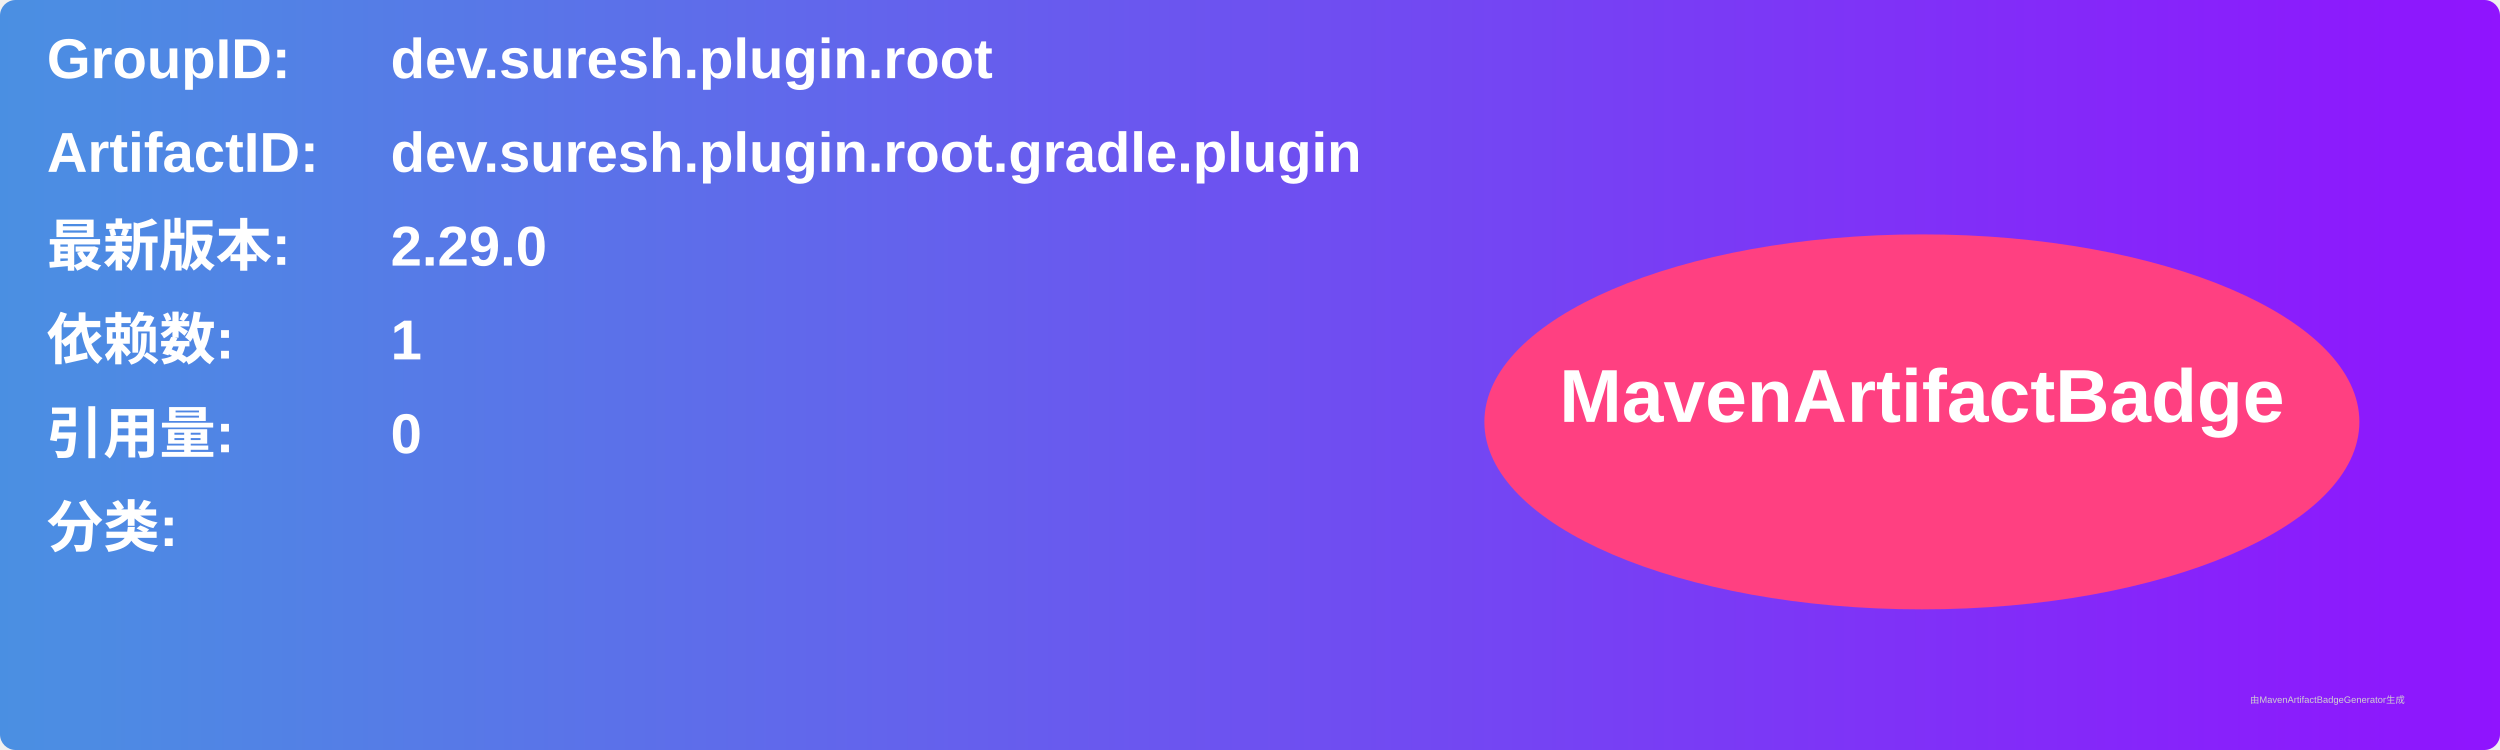
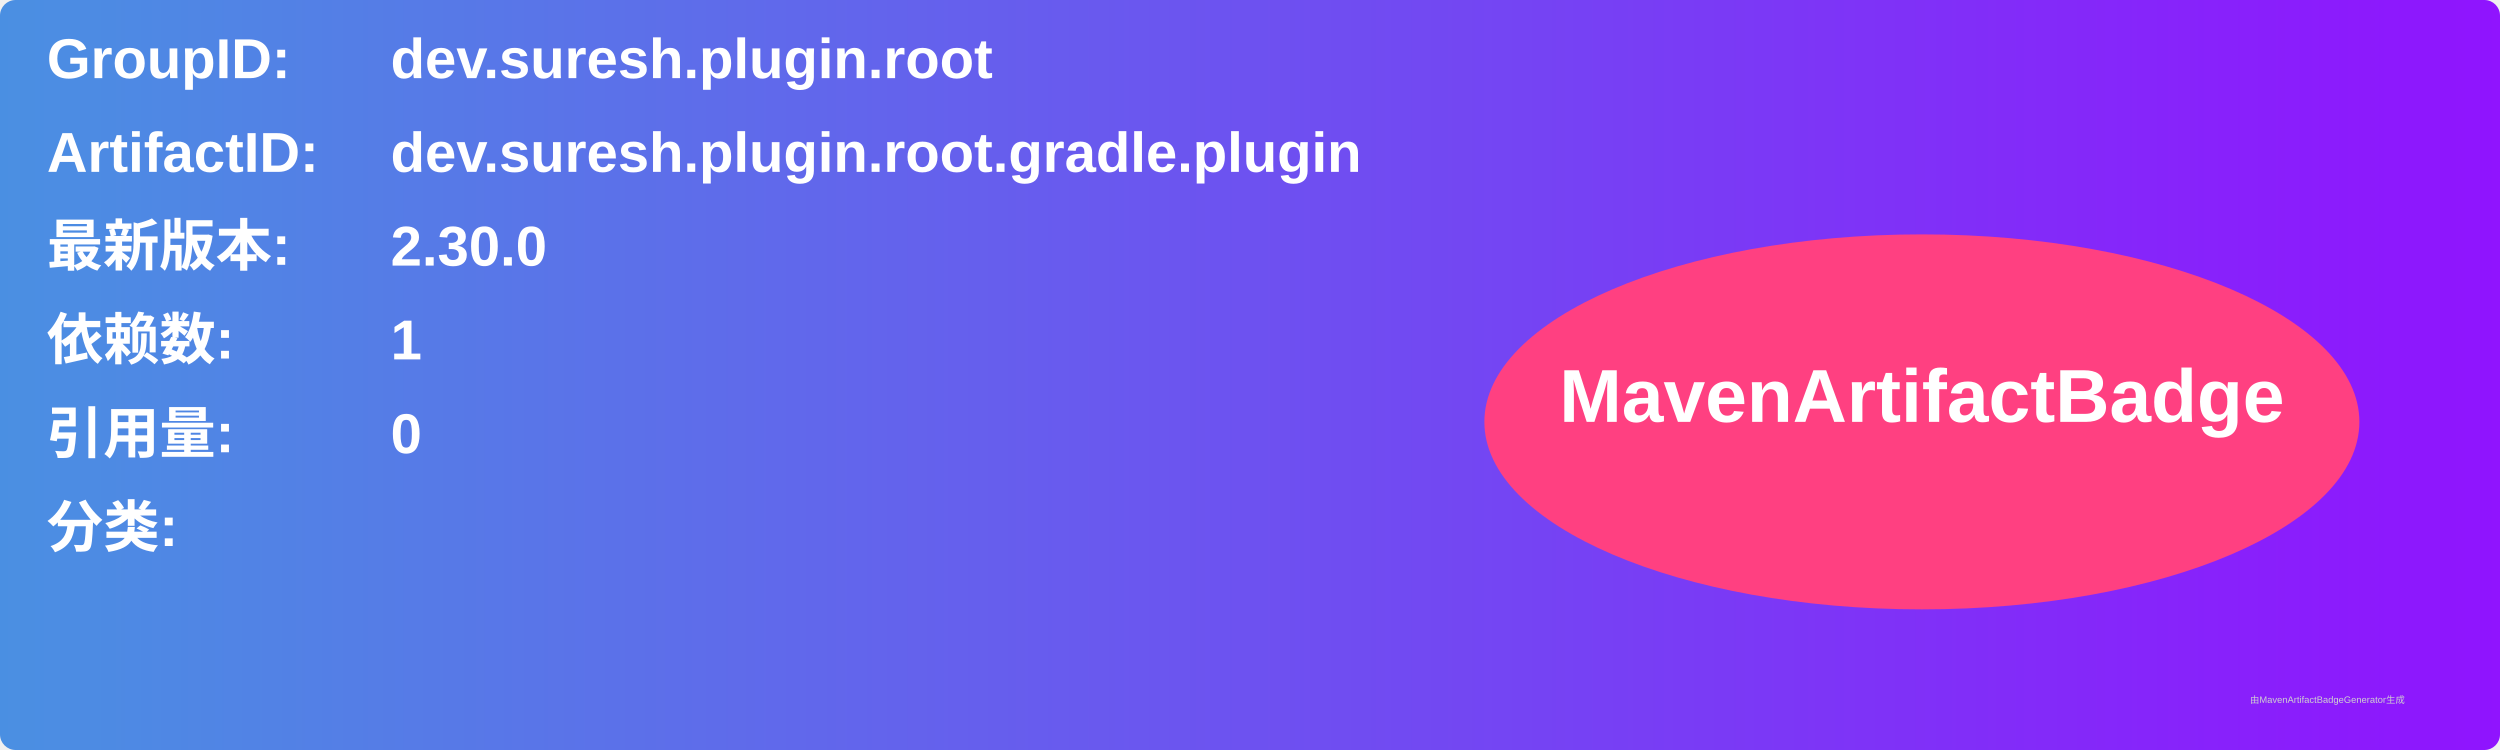
<svg xmlns="http://www.w3.org/2000/svg" width="800" height="240" viewBox="0 0 800 240">
  <linearGradient id="grad" x1="0%" y1="0%" x2="100%" y2="0%">
    <stop offset="0%" stop-color="#4a90e2" />
    <stop offset="100%" stop-color="#9013fe" />
  </linearGradient>
  <rect width="100%" height="100%" rx="5" ry="5" fill="url(#grad)" />
  <g transform="translate(15, 15)">
    <text x="0" y="10" font-family="Arial" font-size="18" fill="white" font-weight="bold" width="260">GroupID:</text>
    <text x="110" y="10" font-family="Arial" font-size="18" fill="white" font-weight="bold" width="460">dev.suresh.plugin.root</text>
    <text x="0" y="40" font-family="Arial" font-size="18" fill="white" font-weight="bold" width="260">ArtifactID:</text>
    <text x="110" y="40" font-family="Arial" font-size="18" fill="white" font-weight="bold" width="460">dev.suresh.plugin.root.gradle.plugin</text>
    <text x="0" y="70" font-family="Arial" font-size="18" fill="white" font-weight="bold">最新版本:</text>
    <text x="110" y="70" font-family="Arial" font-size="18" fill="white" font-weight="bold">
-       <tspan font-weight="bold">2.29.0</tspan>
+       <tspan font-weight="bold">2.30.0</tspan>
    </text>
    <text x="0" y="100" font-family="Arial" font-size="18" fill="white" font-weight="bold">依赖数: </text>
    <text x="110" y="100" font-family="Arial" font-size="18" fill="white">
      <tspan font-weight="bold">1</tspan>
    </text>
    <text x="0" y="130" font-family="Arial" font-size="18" fill="white" font-weight="bold">引用量: </text>
    <text x="110" y="130" font-family="Arial" font-size="18" fill="white">
      <tspan font-weight="bold">0</tspan>
    </text>
    <text x="0" y="160" font-family="Arial" font-size="18" fill="white" font-weight="bold">分类:</text>
    <text x="10" y="190" font-family="Arial" font-size="10" fill="white">
      <tspan font-weight="bold" />
    </text>
    <ellipse cx="600" cy="120" rx="140" ry="60" fill="#ff4081" />
    <text x="600" y="120" text-anchor="middle" font-family="Arial" font-size="24" fill="white" font-weight="bold">MavenArtifactBadge</text>
  </g>
  <text x="720" y="225" font-family="Arial" font-size="3" fill="#d0d0d0">由MavenArtifactBadgeGenerator生成</text>
</svg>
